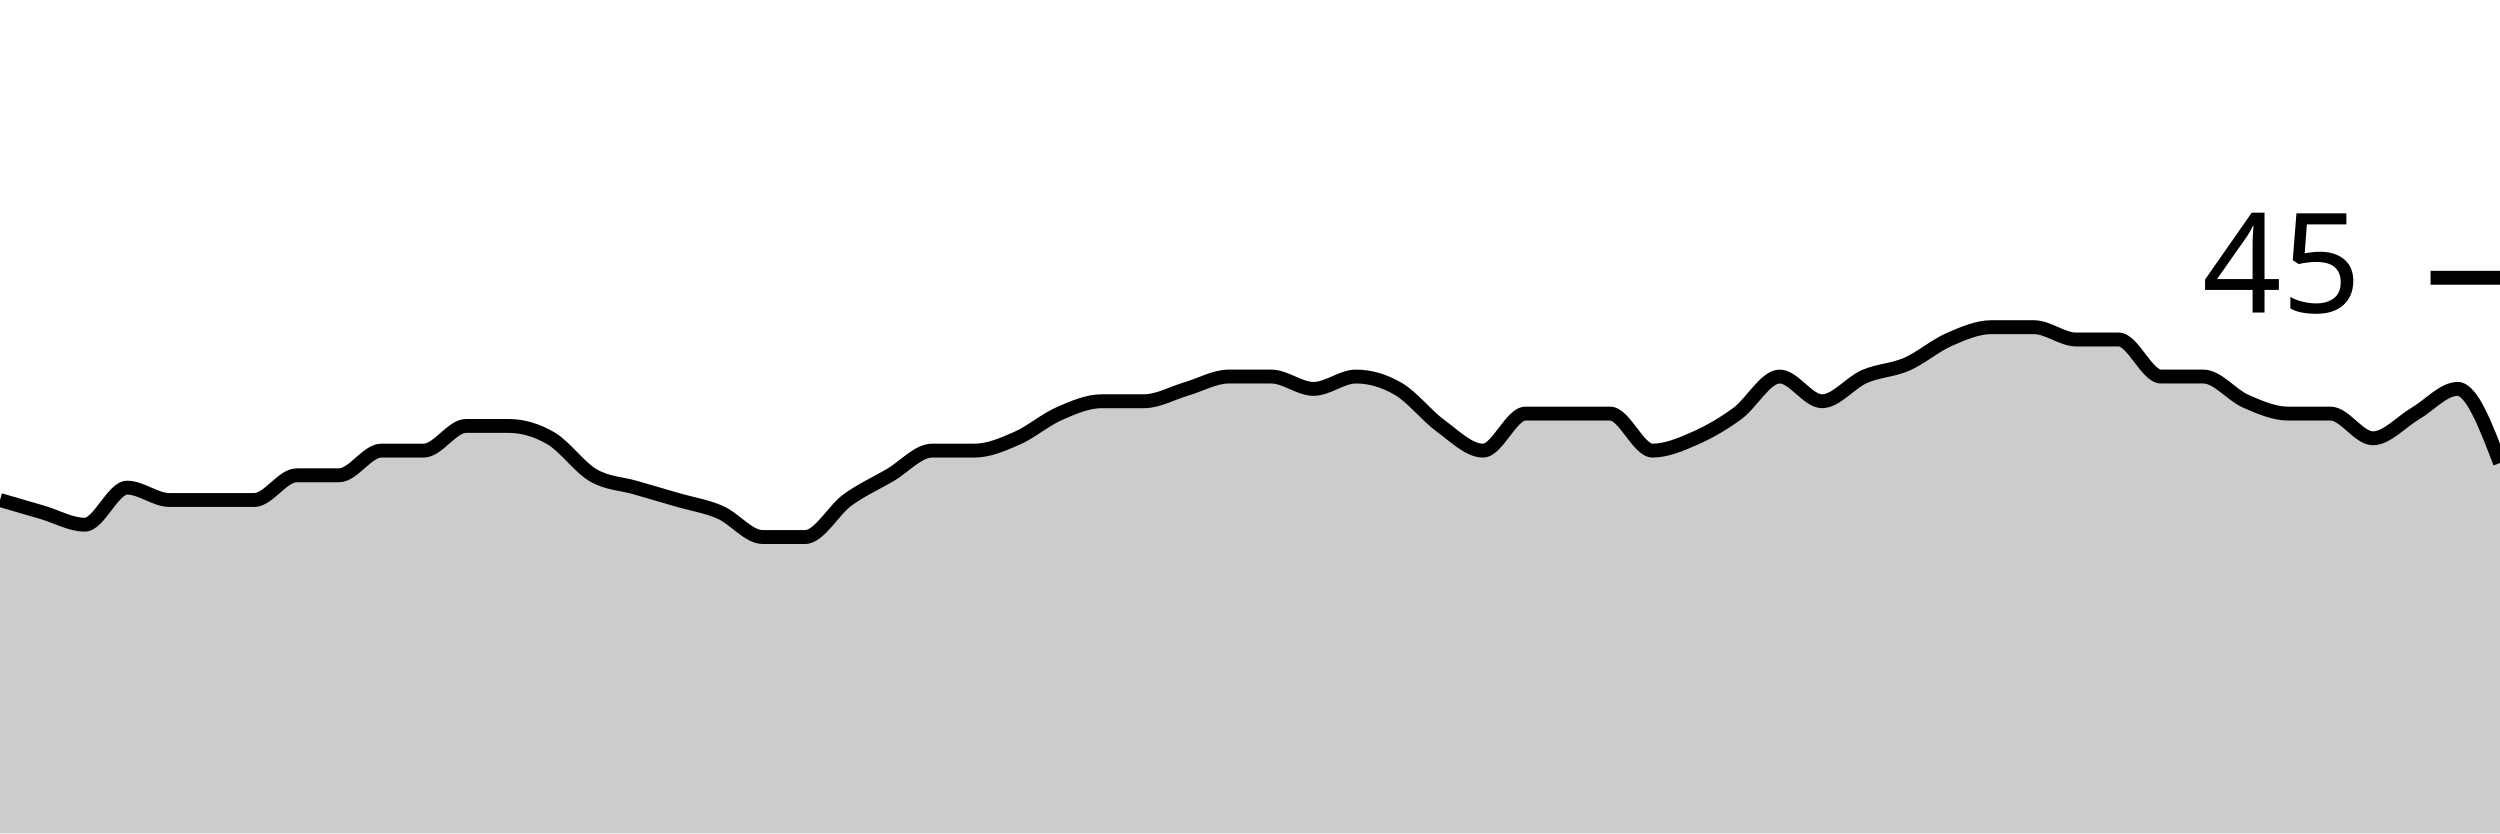
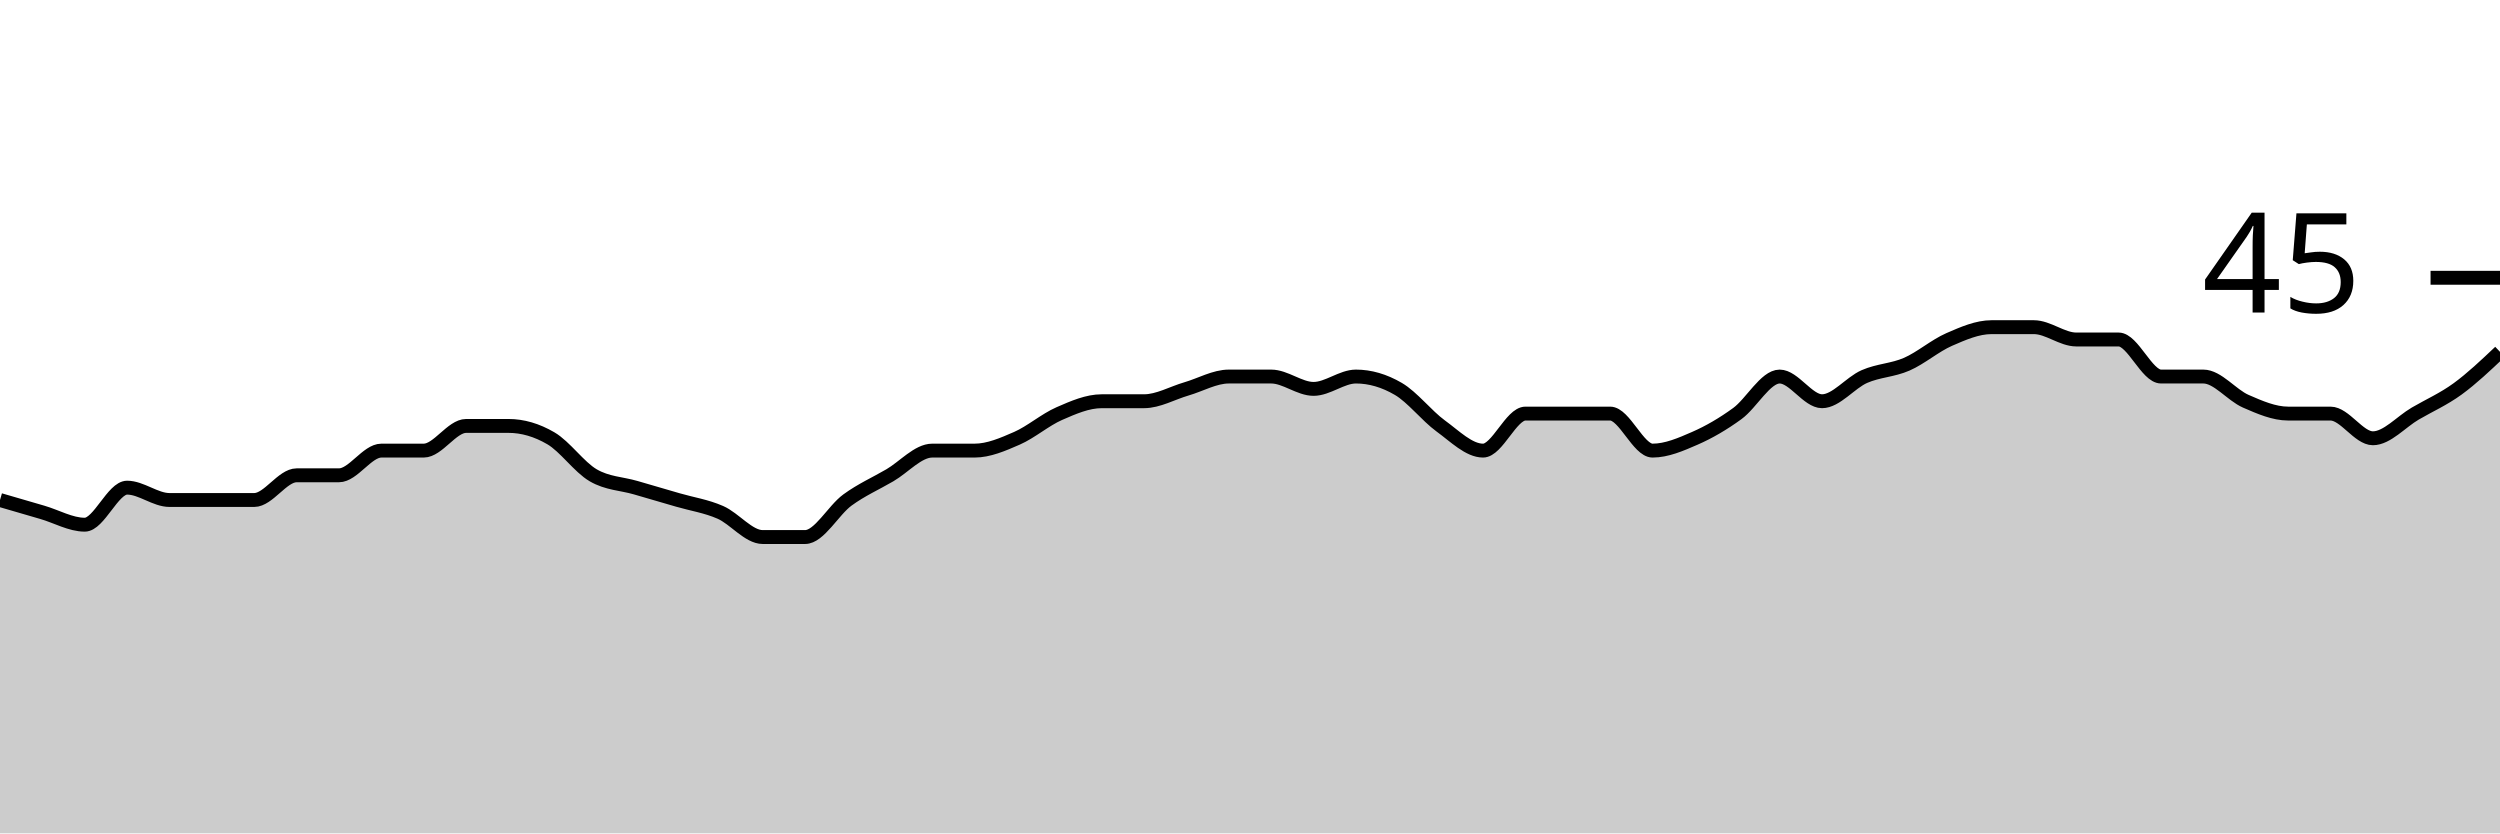
<svg xmlns="http://www.w3.org/2000/svg" viewBox="0 0 180 60">
  <g transform="translate(0,20)">
-     <path class="area" fill="rgba(0, 0, 0, 0.2)" d="M0,16C1.017,16.296,2.034,16.593,3.051,16.889C4.068,17.185,5.085,17.778,6.102,17.778C7.119,17.778,8.136,15.111,9.153,15.111C10.169,15.111,11.186,16,12.203,16C13.22,16,14.237,16,15.254,16C16.271,16,17.288,16,18.305,16C19.322,16,20.339,14.222,21.356,14.222C22.373,14.222,23.39,14.222,24.407,14.222C25.424,14.222,26.441,12.444,27.458,12.444C28.475,12.444,29.492,12.444,30.508,12.444C31.525,12.444,32.542,10.667,33.559,10.667C34.576,10.667,35.593,10.667,36.61,10.667C37.627,10.667,38.644,10.963,39.661,11.556C40.678,12.148,41.695,13.63,42.712,14.222C43.729,14.815,44.746,14.815,45.763,15.111C46.78,15.407,47.797,15.704,48.814,16C49.831,16.296,50.847,16.444,51.864,16.889C52.881,17.333,53.898,18.667,54.915,18.667C55.932,18.667,56.949,18.667,57.966,18.667C58.983,18.667,60,16.741,61.017,16C62.034,15.259,63.051,14.815,64.068,14.222C65.085,13.63,66.102,12.444,67.119,12.444C68.136,12.444,69.153,12.444,70.169,12.444C71.186,12.444,72.203,12,73.22,11.556C74.237,11.111,75.254,10.222,76.271,9.778C77.288,9.333,78.305,8.889,79.322,8.889C80.339,8.889,81.356,8.889,82.373,8.889C83.39,8.889,84.407,8.296,85.424,8C86.441,7.704,87.458,7.111,88.475,7.111C89.492,7.111,90.508,7.111,91.525,7.111C92.542,7.111,93.559,8,94.576,8C95.593,8,96.61,7.111,97.627,7.111C98.644,7.111,99.661,7.407,100.678,8C101.695,8.593,102.712,9.926,103.729,10.667C104.746,11.407,105.763,12.444,106.78,12.444C107.797,12.444,108.814,9.778,109.831,9.778C110.847,9.778,111.864,9.778,112.881,9.778C113.898,9.778,114.915,9.778,115.932,9.778C116.949,9.778,117.966,12.444,118.983,12.444C120,12.444,121.017,12,122.034,11.556C123.051,11.111,124.068,10.519,125.085,9.778C126.102,9.037,127.119,7.111,128.136,7.111C129.153,7.111,130.169,8.889,131.186,8.889C132.203,8.889,133.22,7.556,134.237,7.111C135.254,6.667,136.271,6.667,137.288,6.222C138.305,5.778,139.322,4.889,140.339,4.444C141.356,4,142.373,3.556,143.39,3.556C144.407,3.556,145.424,3.556,146.441,3.556C147.458,3.556,148.475,4.444,149.492,4.444C150.508,4.444,151.525,4.444,152.542,4.444C153.559,4.444,154.576,7.111,155.593,7.111C156.61,7.111,157.627,7.111,158.644,7.111C159.661,7.111,160.678,8.444,161.695,8.889C162.712,9.333,163.729,9.778,164.746,9.778C165.763,9.778,166.78,9.778,167.797,9.778C168.814,9.778,169.831,11.556,170.847,11.556C171.864,11.556,172.881,10.37,173.898,9.778C174.915,9.185,175.932,8,176.949,8C177.966,8,178.983,10.667,180,13.333L180,40C178.983,40,177.966,40,176.949,40C175.932,40,174.915,40,173.898,40C172.881,40,171.864,40,170.847,40C169.831,40,168.814,40,167.797,40C166.78,40,165.763,40,164.746,40C163.729,40,162.712,40,161.695,40C160.678,40,159.661,40,158.644,40C157.627,40,156.61,40,155.593,40C154.576,40,153.559,40,152.542,40C151.525,40,150.508,40,149.492,40C148.475,40,147.458,40,146.441,40C145.424,40,144.407,40,143.39,40C142.373,40,141.356,40,140.339,40C139.322,40,138.305,40,137.288,40C136.271,40,135.254,40,134.237,40C133.22,40,132.203,40,131.186,40C130.169,40,129.153,40,128.136,40C127.119,40,126.102,40,125.085,40C124.068,40,123.051,40,122.034,40C121.017,40,120,40,118.983,40C117.966,40,116.949,40,115.932,40C114.915,40,113.898,40,112.881,40C111.864,40,110.847,40,109.831,40C108.814,40,107.797,40,106.78,40C105.763,40,104.746,40,103.729,40C102.712,40,101.695,40,100.678,40C99.661,40,98.644,40,97.627,40C96.61,40,95.593,40,94.576,40C93.559,40,92.542,40,91.525,40C90.508,40,89.492,40,88.475,40C87.458,40,86.441,40,85.424,40C84.407,40,83.39,40,82.373,40C81.356,40,80.339,40,79.322,40C78.305,40,77.288,40,76.271,40C75.254,40,74.237,40,73.22,40C72.203,40,71.186,40,70.169,40C69.153,40,68.136,40,67.119,40C66.102,40,65.085,40,64.068,40C63.051,40,62.034,40,61.017,40C60,40,58.983,40,57.966,40C56.949,40,55.932,40,54.915,40C53.898,40,52.881,40,51.864,40C50.847,40,49.831,40,48.814,40C47.797,40,46.78,40,45.763,40C44.746,40,43.729,40,42.712,40C41.695,40,40.678,40,39.661,40C38.644,40,37.627,40,36.61,40C35.593,40,34.576,40,33.559,40C32.542,40,31.525,40,30.508,40C29.492,40,28.475,40,27.458,40C26.441,40,25.424,40,24.407,40C23.39,40,22.373,40,21.356,40C20.339,40,19.322,40,18.305,40C17.288,40,16.271,40,15.254,40C14.237,40,13.22,40,12.203,40C11.186,40,10.169,40,9.153,40C8.136,40,7.119,40,6.102,40C5.085,40,4.068,40,3.051,40C2.034,40,1.017,40,0,40Z" />
-     <path class="line" stroke="black" fill="none" d="M0,16C1.017,16.296,2.034,16.593,3.051,16.889C4.068,17.185,5.085,17.778,6.102,17.778C7.119,17.778,8.136,15.111,9.153,15.111C10.169,15.111,11.186,16,12.203,16C13.22,16,14.237,16,15.254,16C16.271,16,17.288,16,18.305,16C19.322,16,20.339,14.222,21.356,14.222C22.373,14.222,23.39,14.222,24.407,14.222C25.424,14.222,26.441,12.444,27.458,12.444C28.475,12.444,29.492,12.444,30.508,12.444C31.525,12.444,32.542,10.667,33.559,10.667C34.576,10.667,35.593,10.667,36.61,10.667C37.627,10.667,38.644,10.963,39.661,11.556C40.678,12.148,41.695,13.63,42.712,14.222C43.729,14.815,44.746,14.815,45.763,15.111C46.78,15.407,47.797,15.704,48.814,16C49.831,16.296,50.847,16.444,51.864,16.889C52.881,17.333,53.898,18.667,54.915,18.667C55.932,18.667,56.949,18.667,57.966,18.667C58.983,18.667,60,16.741,61.017,16C62.034,15.259,63.051,14.815,64.068,14.222C65.085,13.63,66.102,12.444,67.119,12.444C68.136,12.444,69.153,12.444,70.169,12.444C71.186,12.444,72.203,12,73.22,11.556C74.237,11.111,75.254,10.222,76.271,9.778C77.288,9.333,78.305,8.889,79.322,8.889C80.339,8.889,81.356,8.889,82.373,8.889C83.39,8.889,84.407,8.296,85.424,8C86.441,7.704,87.458,7.111,88.475,7.111C89.492,7.111,90.508,7.111,91.525,7.111C92.542,7.111,93.559,8,94.576,8C95.593,8,96.61,7.111,97.627,7.111C98.644,7.111,99.661,7.407,100.678,8C101.695,8.593,102.712,9.926,103.729,10.667C104.746,11.407,105.763,12.444,106.78,12.444C107.797,12.444,108.814,9.778,109.831,9.778C110.847,9.778,111.864,9.778,112.881,9.778C113.898,9.778,114.915,9.778,115.932,9.778C116.949,9.778,117.966,12.444,118.983,12.444C120,12.444,121.017,12,122.034,11.556C123.051,11.111,124.068,10.519,125.085,9.778C126.102,9.037,127.119,7.111,128.136,7.111C129.153,7.111,130.169,8.889,131.186,8.889C132.203,8.889,133.22,7.556,134.237,7.111C135.254,6.667,136.271,6.667,137.288,6.222C138.305,5.778,139.322,4.889,140.339,4.444C141.356,4,142.373,3.556,143.39,3.556C144.407,3.556,145.424,3.556,146.441,3.556C147.458,3.556,148.475,4.444,149.492,4.444C150.508,4.444,151.525,4.444,152.542,4.444C153.559,4.444,154.576,7.111,155.593,7.111C156.61,7.111,157.627,7.111,158.644,7.111C159.661,7.111,160.678,8.444,161.695,8.889C162.712,9.333,163.729,9.778,164.746,9.778C165.763,9.778,166.78,9.778,167.797,9.778C168.814,9.778,169.831,11.556,170.847,11.556C171.864,11.556,172.881,10.37,173.898,9.778C174.915,9.185,175.932,8,176.949,8C177.966,8,178.983,10.667,180,13.333" />
+     <path class="area" fill="rgba(0, 0, 0, 0.2)" d="M0,16C1.017,16.296,2.034,16.593,3.051,16.889C4.068,17.185,5.085,17.778,6.102,17.778C7.119,17.778,8.136,15.111,9.153,15.111C10.169,15.111,11.186,16,12.203,16C13.22,16,14.237,16,15.254,16C16.271,16,17.288,16,18.305,16C19.322,16,20.339,14.222,21.356,14.222C22.373,14.222,23.39,14.222,24.407,14.222C25.424,14.222,26.441,12.444,27.458,12.444C28.475,12.444,29.492,12.444,30.508,12.444C31.525,12.444,32.542,10.667,33.559,10.667C34.576,10.667,35.593,10.667,36.61,10.667C37.627,10.667,38.644,10.963,39.661,11.556C40.678,12.148,41.695,13.63,42.712,14.222C43.729,14.815,44.746,14.815,45.763,15.111C46.78,15.407,47.797,15.704,48.814,16C49.831,16.296,50.847,16.444,51.864,16.889C52.881,17.333,53.898,18.667,54.915,18.667C55.932,18.667,56.949,18.667,57.966,18.667C58.983,18.667,60,16.741,61.017,16C62.034,15.259,63.051,14.815,64.068,14.222C65.085,13.63,66.102,12.444,67.119,12.444C68.136,12.444,69.153,12.444,70.169,12.444C71.186,12.444,72.203,12,73.22,11.556C74.237,11.111,75.254,10.222,76.271,9.778C77.288,9.333,78.305,8.889,79.322,8.889C80.339,8.889,81.356,8.889,82.373,8.889C83.39,8.889,84.407,8.296,85.424,8C86.441,7.704,87.458,7.111,88.475,7.111C89.492,7.111,90.508,7.111,91.525,7.111C92.542,7.111,93.559,8,94.576,8C95.593,8,96.61,7.111,97.627,7.111C98.644,7.111,99.661,7.407,100.678,8C101.695,8.593,102.712,9.926,103.729,10.667C104.746,11.407,105.763,12.444,106.78,12.444C107.797,12.444,108.814,9.778,109.831,9.778C110.847,9.778,111.864,9.778,112.881,9.778C113.898,9.778,114.915,9.778,115.932,9.778C116.949,9.778,117.966,12.444,118.983,12.444C120,12.444,121.017,12,122.034,11.556C123.051,11.111,124.068,10.519,125.085,9.778C126.102,9.037,127.119,7.111,128.136,7.111C129.153,7.111,130.169,8.889,131.186,8.889C132.203,8.889,133.22,7.556,134.237,7.111C135.254,6.667,136.271,6.667,137.288,6.222C138.305,5.778,139.322,4.889,140.339,4.444C141.356,4,142.373,3.556,143.39,3.556C144.407,3.556,145.424,3.556,146.441,3.556C147.458,3.556,148.475,4.444,149.492,4.444C150.508,4.444,151.525,4.444,152.542,4.444C153.559,4.444,154.576,7.111,155.593,7.111C156.61,7.111,157.627,7.111,158.644,7.111C159.661,7.111,160.678,8.444,161.695,8.889C162.712,9.333,163.729,9.778,164.746,9.778C165.763,9.778,166.78,9.778,167.797,9.778C168.814,9.778,169.831,11.556,170.847,11.556C171.864,11.556,172.881,10.37,173.898,9.778C174.915,9.185,175.932,8.741,176.949,8C177.966,7.259,178.983,6.296,180,5.333L180,40C178.983,40,177.966,40,176.949,40C175.932,40,174.915,40,173.898,40C172.881,40,171.864,40,170.847,40C169.831,40,168.814,40,167.797,40C166.78,40,165.763,40,164.746,40C163.729,40,162.712,40,161.695,40C160.678,40,159.661,40,158.644,40C157.627,40,156.61,40,155.593,40C154.576,40,153.559,40,152.542,40C151.525,40,150.508,40,149.492,40C148.475,40,147.458,40,146.441,40C145.424,40,144.407,40,143.39,40C142.373,40,141.356,40,140.339,40C139.322,40,138.305,40,137.288,40C136.271,40,135.254,40,134.237,40C133.22,40,132.203,40,131.186,40C130.169,40,129.153,40,128.136,40C127.119,40,126.102,40,125.085,40C124.068,40,123.051,40,122.034,40C121.017,40,120,40,118.983,40C117.966,40,116.949,40,115.932,40C114.915,40,113.898,40,112.881,40C111.864,40,110.847,40,109.831,40C108.814,40,107.797,40,106.78,40C105.763,40,104.746,40,103.729,40C102.712,40,101.695,40,100.678,40C99.661,40,98.644,40,97.627,40C96.61,40,95.593,40,94.576,40C93.559,40,92.542,40,91.525,40C90.508,40,89.492,40,88.475,40C87.458,40,86.441,40,85.424,40C84.407,40,83.39,40,82.373,40C81.356,40,80.339,40,79.322,40C78.305,40,77.288,40,76.271,40C75.254,40,74.237,40,73.22,40C72.203,40,71.186,40,70.169,40C69.153,40,68.136,40,67.119,40C66.102,40,65.085,40,64.068,40C63.051,40,62.034,40,61.017,40C60,40,58.983,40,57.966,40C56.949,40,55.932,40,54.915,40C53.898,40,52.881,40,51.864,40C50.847,40,49.831,40,48.814,40C47.797,40,46.78,40,45.763,40C44.746,40,43.729,40,42.712,40C41.695,40,40.678,40,39.661,40C38.644,40,37.627,40,36.61,40C35.593,40,34.576,40,33.559,40C32.542,40,31.525,40,30.508,40C29.492,40,28.475,40,27.458,40C26.441,40,25.424,40,24.407,40C23.39,40,22.373,40,21.356,40C20.339,40,19.322,40,18.305,40C17.288,40,16.271,40,15.254,40C14.237,40,13.22,40,12.203,40C11.186,40,10.169,40,9.153,40C8.136,40,7.119,40,6.102,40C5.085,40,4.068,40,3.051,40C2.034,40,1.017,40,0,40Z" />
+     <path class="line" stroke="black" fill="none" d="M0,16C1.017,16.296,2.034,16.593,3.051,16.889C4.068,17.185,5.085,17.778,6.102,17.778C7.119,17.778,8.136,15.111,9.153,15.111C10.169,15.111,11.186,16,12.203,16C13.22,16,14.237,16,15.254,16C16.271,16,17.288,16,18.305,16C19.322,16,20.339,14.222,21.356,14.222C22.373,14.222,23.39,14.222,24.407,14.222C25.424,14.222,26.441,12.444,27.458,12.444C28.475,12.444,29.492,12.444,30.508,12.444C31.525,12.444,32.542,10.667,33.559,10.667C34.576,10.667,35.593,10.667,36.61,10.667C37.627,10.667,38.644,10.963,39.661,11.556C40.678,12.148,41.695,13.63,42.712,14.222C43.729,14.815,44.746,14.815,45.763,15.111C46.78,15.407,47.797,15.704,48.814,16C49.831,16.296,50.847,16.444,51.864,16.889C52.881,17.333,53.898,18.667,54.915,18.667C55.932,18.667,56.949,18.667,57.966,18.667C58.983,18.667,60,16.741,61.017,16C62.034,15.259,63.051,14.815,64.068,14.222C65.085,13.63,66.102,12.444,67.119,12.444C68.136,12.444,69.153,12.444,70.169,12.444C71.186,12.444,72.203,12,73.22,11.556C74.237,11.111,75.254,10.222,76.271,9.778C77.288,9.333,78.305,8.889,79.322,8.889C80.339,8.889,81.356,8.889,82.373,8.889C83.39,8.889,84.407,8.296,85.424,8C86.441,7.704,87.458,7.111,88.475,7.111C89.492,7.111,90.508,7.111,91.525,7.111C92.542,7.111,93.559,8,94.576,8C95.593,8,96.61,7.111,97.627,7.111C98.644,7.111,99.661,7.407,100.678,8C101.695,8.593,102.712,9.926,103.729,10.667C104.746,11.407,105.763,12.444,106.78,12.444C107.797,12.444,108.814,9.778,109.831,9.778C110.847,9.778,111.864,9.778,112.881,9.778C113.898,9.778,114.915,9.778,115.932,9.778C116.949,9.778,117.966,12.444,118.983,12.444C120,12.444,121.017,12,122.034,11.556C123.051,11.111,124.068,10.519,125.085,9.778C126.102,9.037,127.119,7.111,128.136,7.111C129.153,7.111,130.169,8.889,131.186,8.889C132.203,8.889,133.22,7.556,134.237,7.111C135.254,6.667,136.271,6.667,137.288,6.222C138.305,5.778,139.322,4.889,140.339,4.444C141.356,4,142.373,3.556,143.39,3.556C144.407,3.556,145.424,3.556,146.441,3.556C147.458,3.556,148.475,4.444,149.492,4.444C150.508,4.444,151.525,4.444,152.542,4.444C153.559,4.444,154.576,7.111,155.593,7.111C156.61,7.111,157.627,7.111,158.644,7.111C159.661,7.111,160.678,8.444,161.695,8.889C162.712,9.333,163.729,9.778,164.746,9.778C165.763,9.778,166.78,9.778,167.797,9.778C168.814,9.778,169.831,11.556,170.847,11.556C171.864,11.556,172.881,10.37,173.898,9.778C174.915,9.185,175.932,8.741,176.949,8C177.966,7.259,178.983,6.296,180,5.333" />
    <path class="axis-ceiling" stroke-width="1" stroke="black" fill="none" d="M175,0L180,0" />
    <text class="axis-ceiling-label" font-family="sans-serif" text-anchor="end" font-size="10px" x="170" y="2.5">45</text>
  </g>
</svg>
